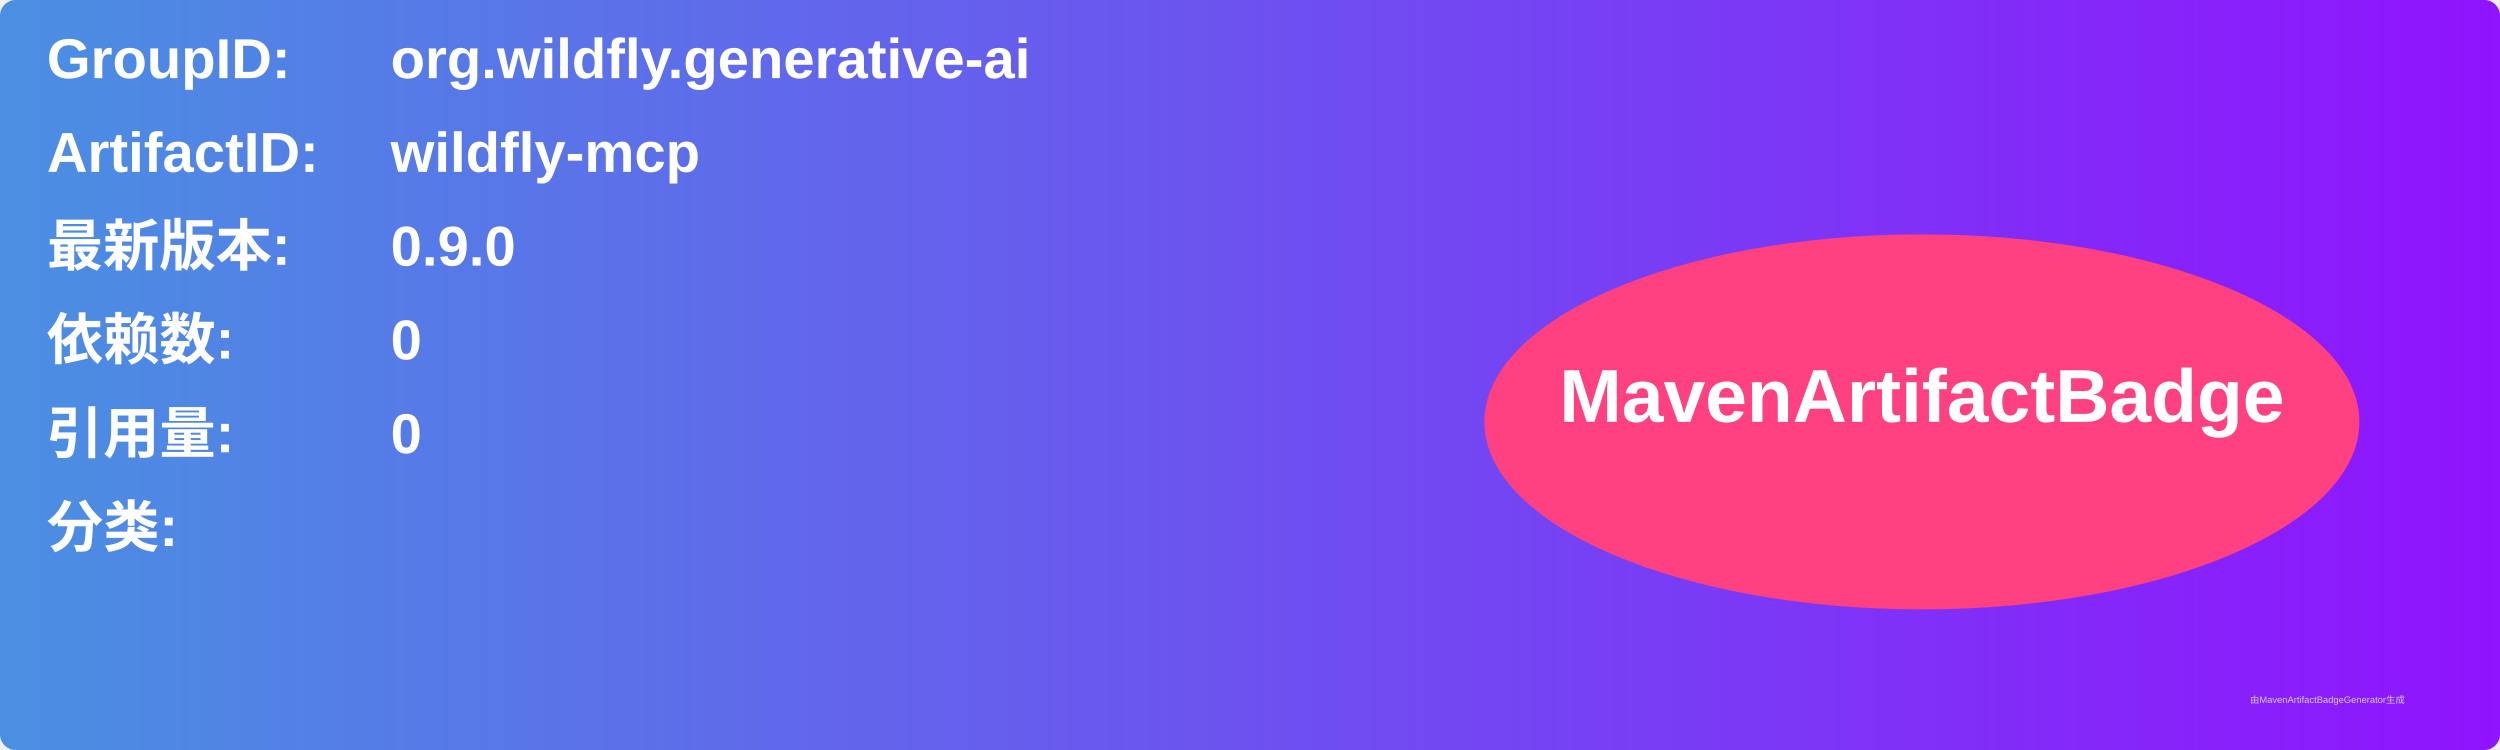
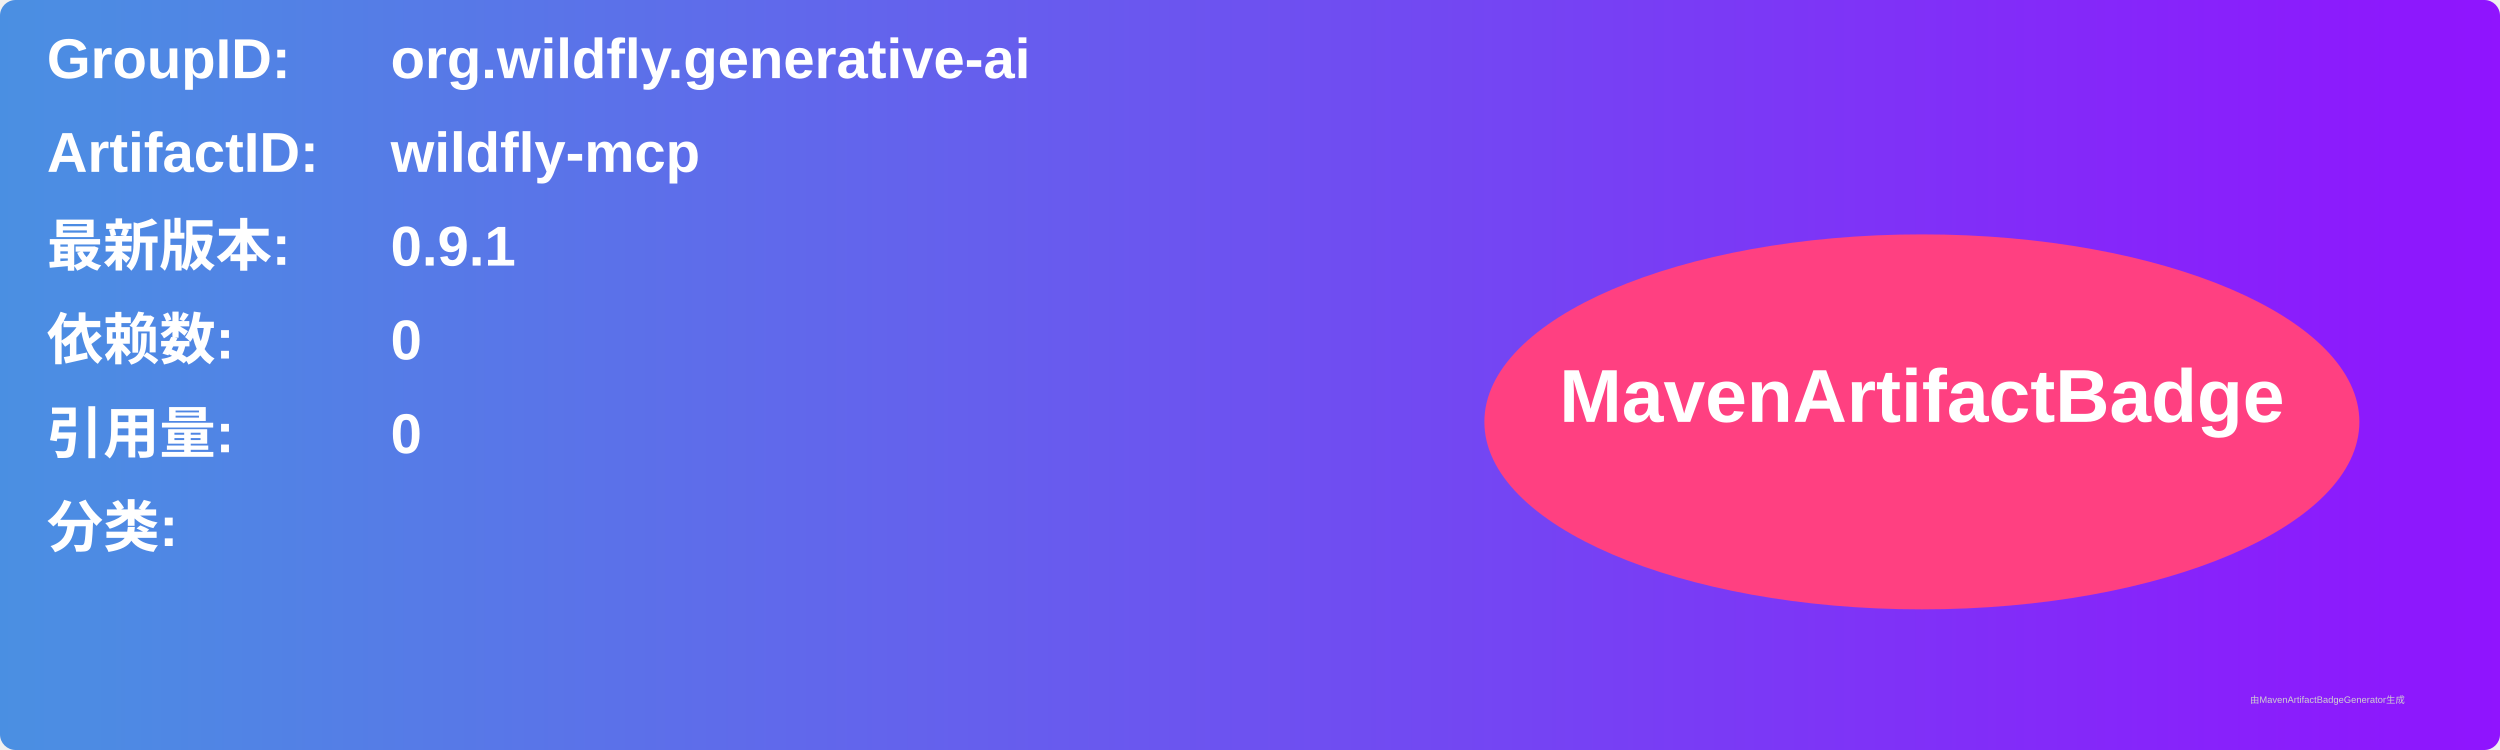
<svg xmlns="http://www.w3.org/2000/svg" width="800" height="240" viewBox="0 0 800 240">
  <linearGradient id="grad" x1="0%" y1="0%" x2="100%" y2="0%">
    <stop offset="0%" stop-color="#4a90e2" />
    <stop offset="100%" stop-color="#9013fe" />
  </linearGradient>
  <rect width="100%" height="100%" rx="5" ry="5" fill="url(#grad)" />
  <g transform="translate(15, 15)">
    <text x="0" y="10" font-family="Arial" font-size="18" fill="white" font-weight="bold" width="260">GroupID:</text>
    <text x="110" y="10" font-family="Arial" font-size="18" fill="white" font-weight="bold" width="460">org.wildfly.generative-ai</text>
    <text x="0" y="40" font-family="Arial" font-size="18" fill="white" font-weight="bold" width="260">ArtifactID:</text>
    <text x="110" y="40" font-family="Arial" font-size="18" fill="white" font-weight="bold" width="460">wildfly-mcp</text>
    <text x="0" y="70" font-family="Arial" font-size="18" fill="white" font-weight="bold">最新版本:</text>
    <text x="110" y="70" font-family="Arial" font-size="18" fill="white" font-weight="bold">
-       <tspan font-weight="bold">0.9.0</tspan>
+       <tspan font-weight="bold">0.9.1</tspan>
    </text>
    <text x="0" y="100" font-family="Arial" font-size="18" fill="white" font-weight="bold">依赖数: </text>
    <text x="110" y="100" font-family="Arial" font-size="18" fill="white">
      <tspan font-weight="bold">0</tspan>
    </text>
    <text x="0" y="130" font-family="Arial" font-size="18" fill="white" font-weight="bold">引用量: </text>
    <text x="110" y="130" font-family="Arial" font-size="18" fill="white">
      <tspan font-weight="bold">0</tspan>
    </text>
    <text x="0" y="160" font-family="Arial" font-size="18" fill="white" font-weight="bold">分类:</text>
    <text x="10" y="190" font-family="Arial" font-size="10" fill="white">
      <tspan font-weight="bold" />
    </text>
    <ellipse cx="600" cy="120" rx="140" ry="60" fill="#ff4081" />
    <text x="600" y="120" text-anchor="middle" font-family="Arial" font-size="24" fill="white" font-weight="bold">MavenArtifactBadge</text>
  </g>
  <text x="720" y="225" font-family="Arial" font-size="3" fill="#d0d0d0">由MavenArtifactBadgeGenerator生成</text>
</svg>
